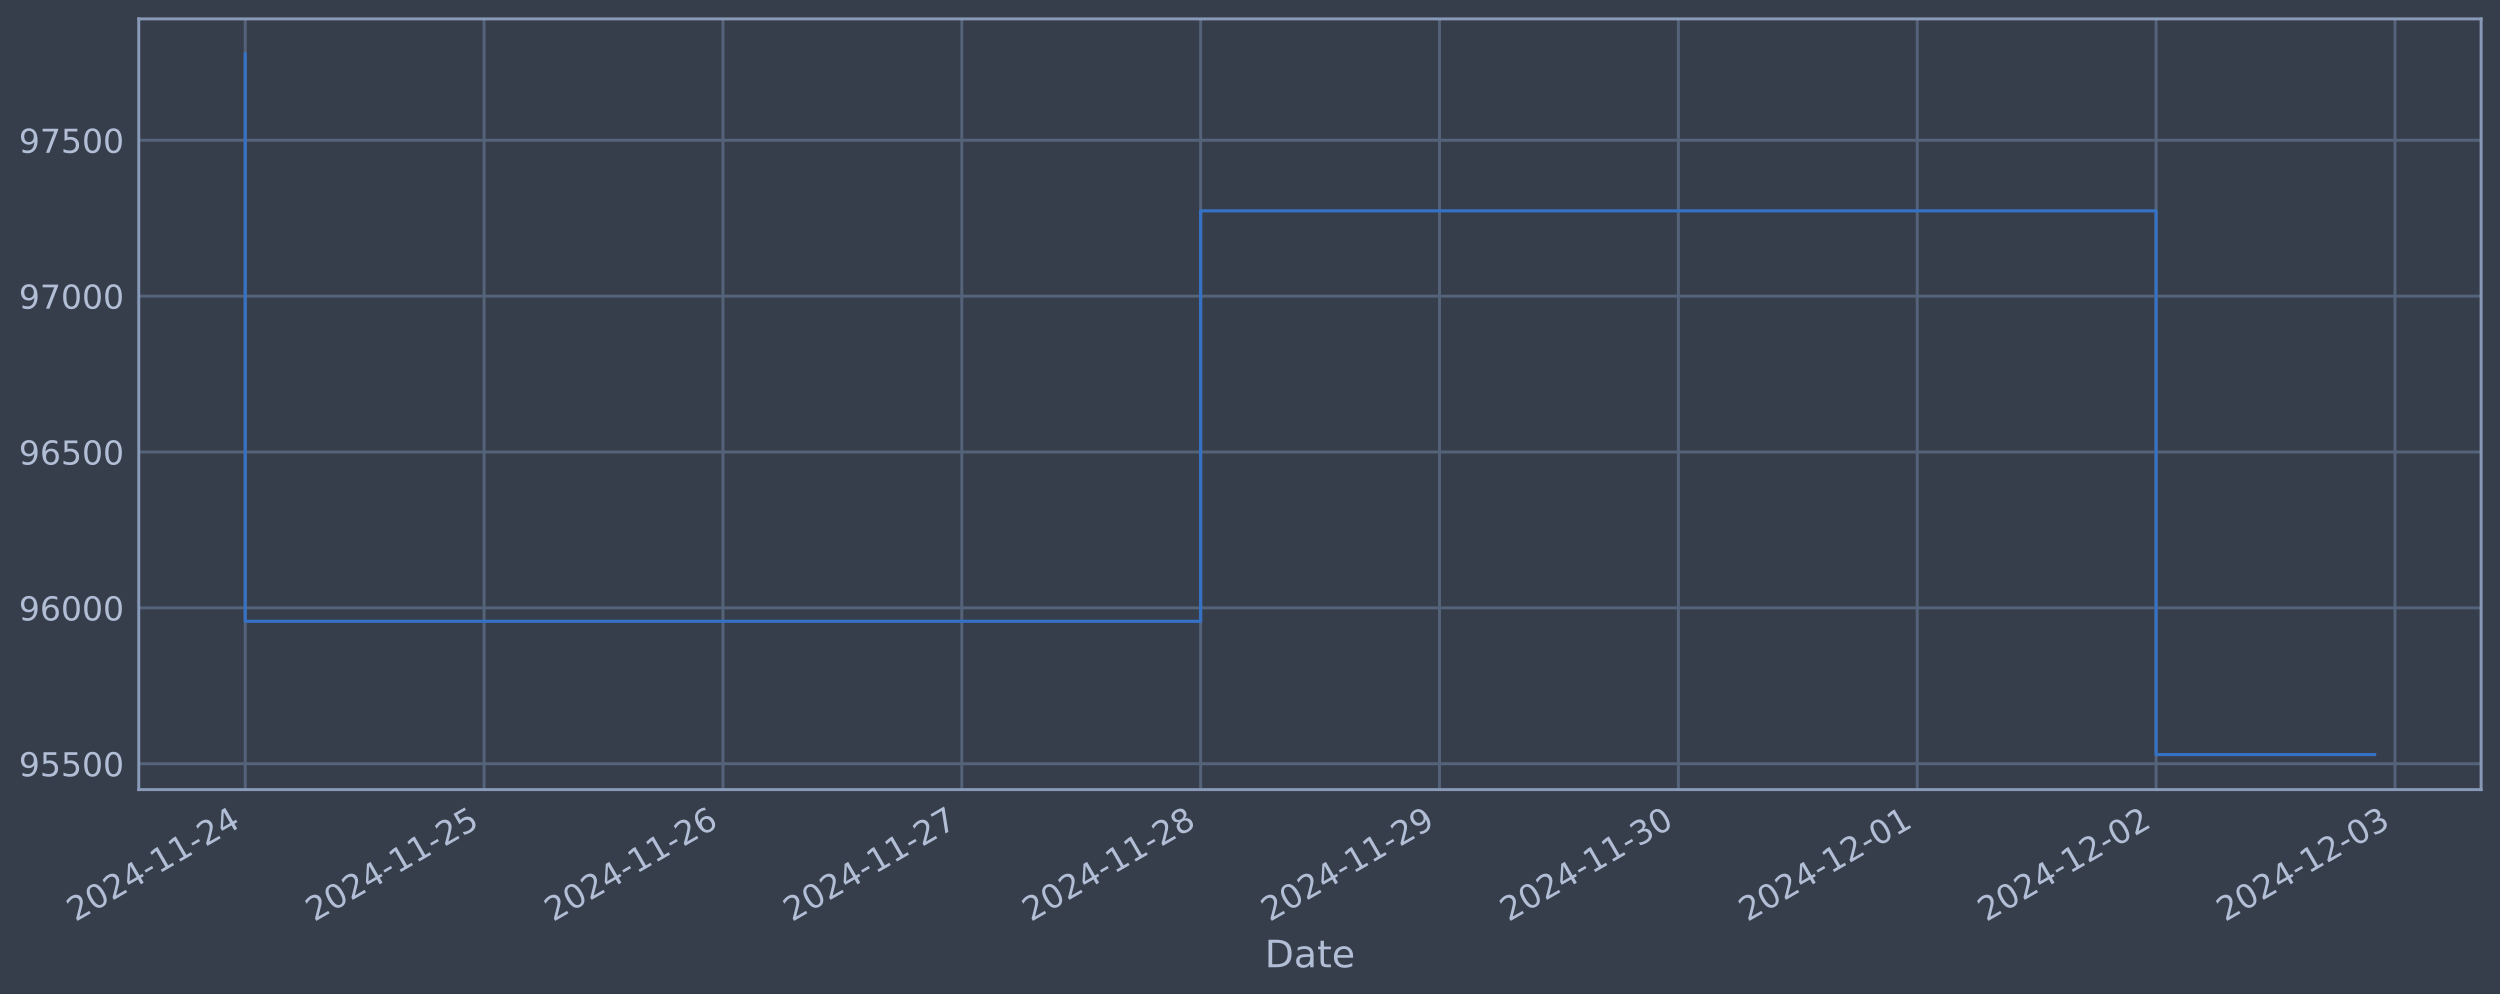
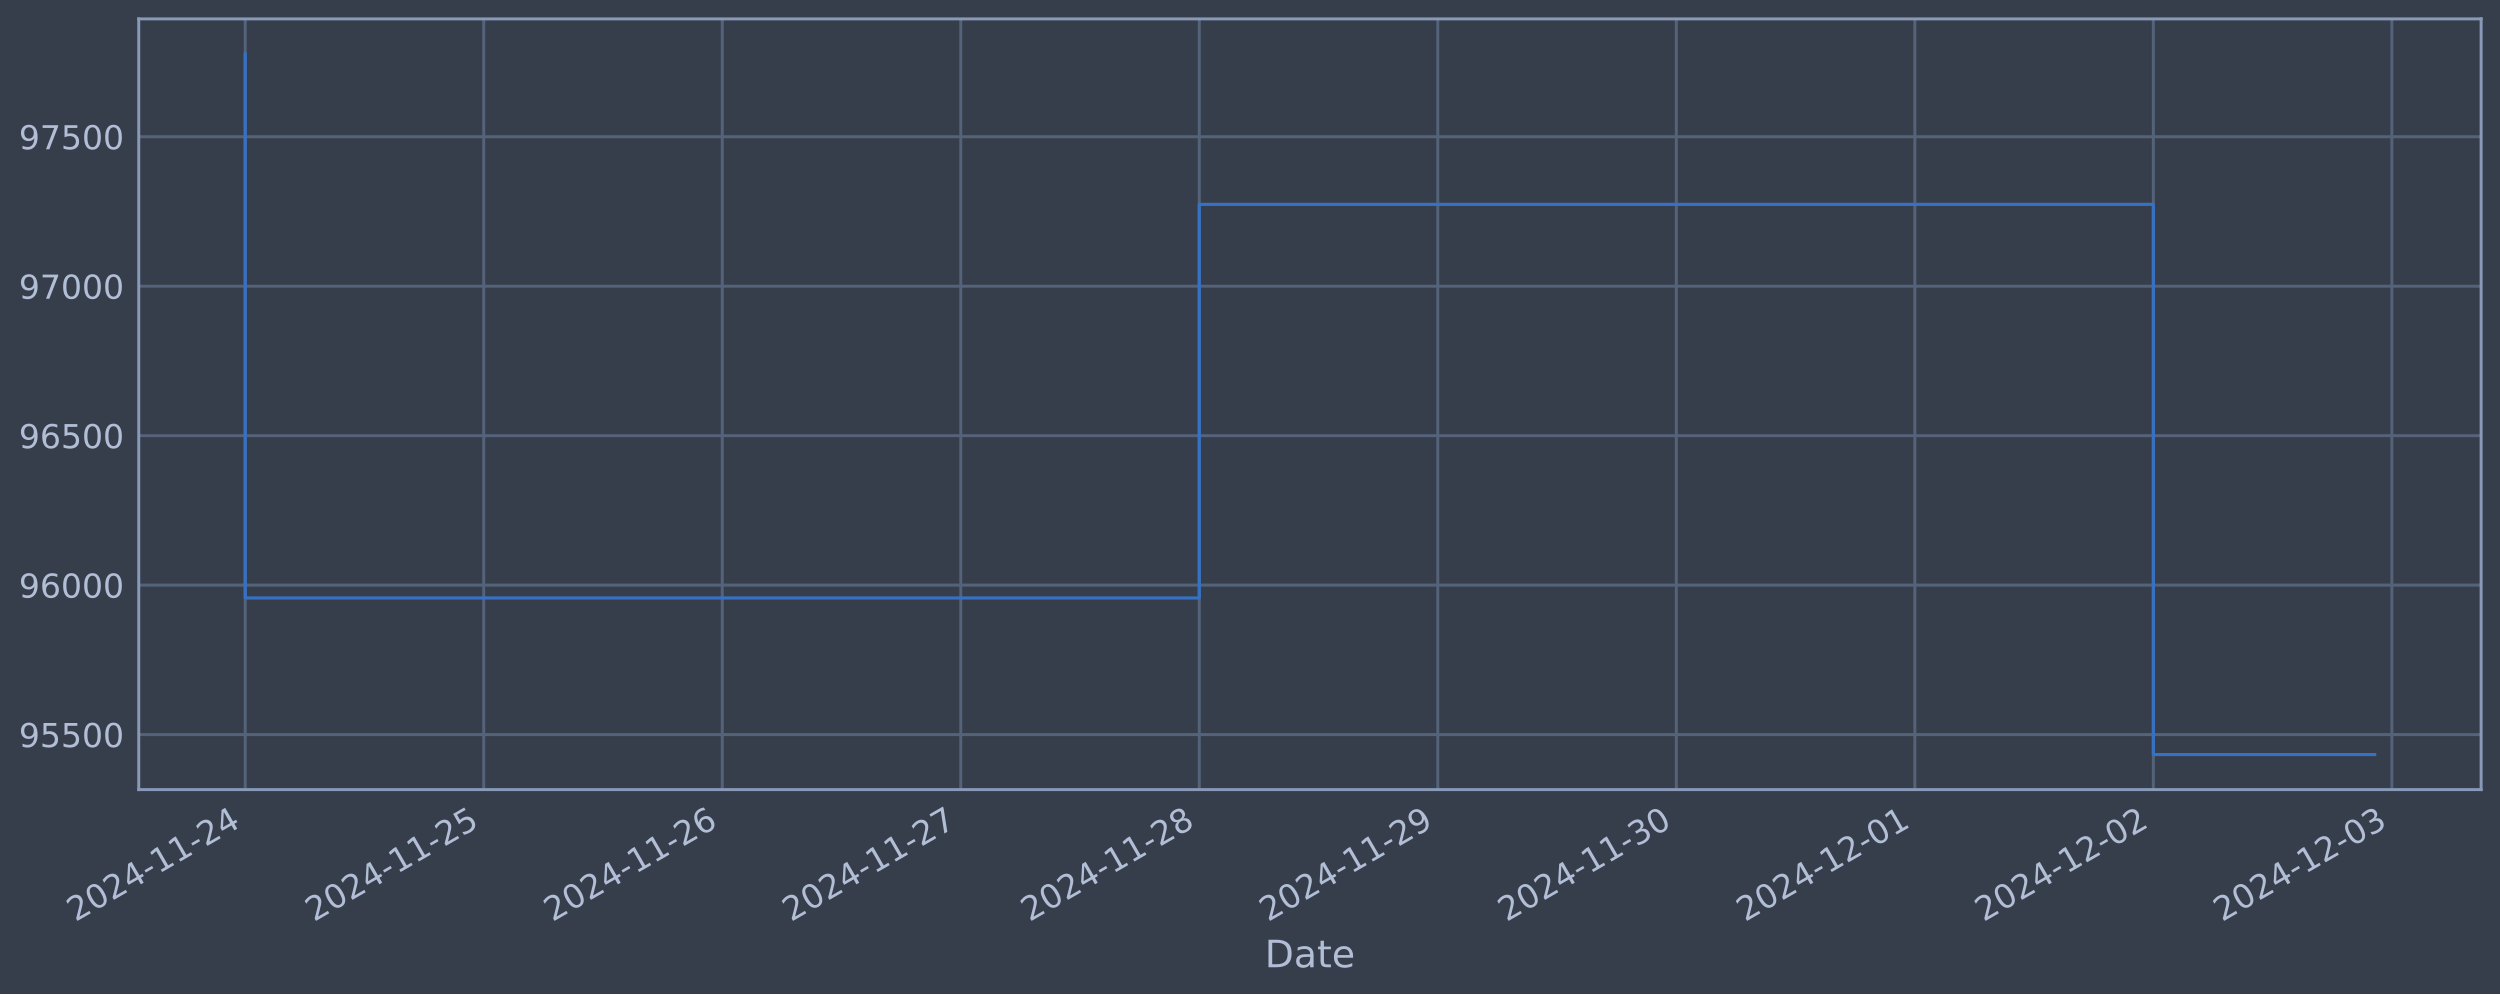
<svg xmlns="http://www.w3.org/2000/svg" xmlns:xlink="http://www.w3.org/1999/xlink" width="952.884pt" height="378.87pt" viewBox="0 0 952.884 378.87" version="1.1">
  <defs>
    <style type="text/css">*{stroke-linejoin: round; stroke-linecap: butt}</style>
  </defs>
  <g id="figure_1">
    <g id="patch_1">
      <path d="M 0 378.87  L 952.884 378.87  L 952.884 0  L 0 0  z " style="fill: #373e4b" />
    </g>
    <g id="axes_1">
      <g id="patch_2">
        <path d="M 52.884 300.96  L 945.684 300.96  L 945.684 7.2  L 52.884 7.2  z " style="fill: #373e4b" />
      </g>
      <g id="matplotlib.axis_1">
        <g id="xtick_1">
          <g id="line2d_1">
-             <path d="M 93.466 300.96  L 93.466 7.2  " clip-path="url(#pf1ed5cf9f2)" style="fill: none; stroke: #546379; stroke-width: 1.12; stroke-linecap: square" />
+             <path d="M 93.466 300.96  L 93.466 7.2  " clip-path="url(#p492f9afc9a)" style="fill: none; stroke: #546379; stroke-width: 1.12; stroke-linecap: square" />
          </g>
          <g id="line2d_2" />
          <g id="text_1">
            <g style="fill: #b1bed6" transform="translate(28.74006 351.4642) rotate(-30) scale(0.126 -0.126)">
              <defs>
                <path id="DejaVuSans-32" d="M 1228 531  L 3431 531  L 3431 0  L 469 0  L 469 531  Q 828 903 1448 1529  Q 2069 2156 2228 2338  Q 2531 2678 2651 2914  Q 2772 3150 2772 3378  Q 2772 3750 2511 3984  Q 2250 4219 1831 4219  Q 1534 4219 1204 4116  Q 875 4013 500 3803  L 500 4441  Q 881 4594 1212 4672  Q 1544 4750 1819 4750  Q 2544 4750 2975 4387  Q 3406 4025 3406 3419  Q 3406 3131 3298 2873  Q 3191 2616 2906 2266  Q 2828 2175 2409 1742  Q 1991 1309 1228 531  z " transform="scale(0.015625)" />
                <path id="DejaVuSans-30" d="M 2034 4250  Q 1547 4250 1301 3770  Q 1056 3291 1056 2328  Q 1056 1369 1301 889  Q 1547 409 2034 409  Q 2525 409 2770 889  Q 3016 1369 3016 2328  Q 3016 3291 2770 3770  Q 2525 4250 2034 4250  z M 2034 4750  Q 2819 4750 3233 4129  Q 3647 3509 3647 2328  Q 3647 1150 3233 529  Q 2819 -91 2034 -91  Q 1250 -91 836 529  Q 422 1150 422 2328  Q 422 3509 836 4129  Q 1250 4750 2034 4750  z " transform="scale(0.015625)" />
                <path id="DejaVuSans-34" d="M 2419 4116  L 825 1625  L 2419 1625  L 2419 4116  z M 2253 4666  L 3047 4666  L 3047 1625  L 3713 1625  L 3713 1100  L 3047 1100  L 3047 0  L 2419 0  L 2419 1100  L 313 1100  L 313 1709  L 2253 4666  z " transform="scale(0.015625)" />
                <path id="DejaVuSans-2d" d="M 313 2009  L 1997 2009  L 1997 1497  L 313 1497  L 313 2009  z " transform="scale(0.015625)" />
                <path id="DejaVuSans-31" d="M 794 531  L 1825 531  L 1825 4091  L 703 3866  L 703 4441  L 1819 4666  L 2450 4666  L 2450 531  L 3481 531  L 3481 0  L 794 0  L 794 531  z " transform="scale(0.015625)" />
              </defs>
              <use xlink:href="#DejaVuSans-32" />
              <use xlink:href="#DejaVuSans-30" x="63.623" />
              <use xlink:href="#DejaVuSans-32" x="127.246" />
              <use xlink:href="#DejaVuSans-34" x="190.869" />
              <use xlink:href="#DejaVuSans-2d" x="254.492" />
              <use xlink:href="#DejaVuSans-31" x="290.576" />
              <use xlink:href="#DejaVuSans-31" x="354.199" />
              <use xlink:href="#DejaVuSans-2d" x="417.822" />
              <use xlink:href="#DejaVuSans-32" x="453.906" />
              <use xlink:href="#DejaVuSans-34" x="517.529" />
            </g>
          </g>
        </g>
        <g id="xtick_2">
          <g id="line2d_3">
-             <path d="M 184.508 300.96  L 184.508 7.2  " clip-path="url(#pf1ed5cf9f2)" style="fill: none; stroke: #546379; stroke-width: 1.12; stroke-linecap: square" />
+             <path d="M 184.377 300.96  L 184.377 7.2  " clip-path="url(#p492f9afc9a)" style="fill: none; stroke: #546379; stroke-width: 1.12; stroke-linecap: square" />
          </g>
          <g id="line2d_4" />
          <g id="text_2">
-             <g style="fill: #b1bed6" transform="translate(119.7823 351.4642) rotate(-30) scale(0.126 -0.126)">
+             <g style="fill: #b1bed6" transform="translate(119.6513 351.4642) rotate(-30) scale(0.126 -0.126)">
              <defs>
                <path id="DejaVuSans-35" d="M 691 4666  L 3169 4666  L 3169 4134  L 1269 4134  L 1269 2991  Q 1406 3038 1543 3061  Q 1681 3084 1819 3084  Q 2600 3084 3056 2656  Q 3513 2228 3513 1497  Q 3513 744 3044 326  Q 2575 -91 1722 -91  Q 1428 -91 1123 -41  Q 819 9 494 109  L 494 744  Q 775 591 1075 516  Q 1375 441 1709 441  Q 2250 441 2565 725  Q 2881 1009 2881 1497  Q 2881 1984 2565 2268  Q 2250 2553 1709 2553  Q 1456 2553 1204 2497  Q 953 2441 691 2322  L 691 4666  z " transform="scale(0.015625)" />
              </defs>
              <use xlink:href="#DejaVuSans-32" />
              <use xlink:href="#DejaVuSans-30" x="63.623" />
              <use xlink:href="#DejaVuSans-32" x="127.246" />
              <use xlink:href="#DejaVuSans-34" x="190.869" />
              <use xlink:href="#DejaVuSans-2d" x="254.492" />
              <use xlink:href="#DejaVuSans-31" x="290.576" />
              <use xlink:href="#DejaVuSans-31" x="354.199" />
              <use xlink:href="#DejaVuSans-2d" x="417.822" />
              <use xlink:href="#DejaVuSans-32" x="453.906" />
              <use xlink:href="#DejaVuSans-35" x="517.529" />
            </g>
          </g>
        </g>
        <g id="xtick_3">
          <g id="line2d_5">
-             <path d="M 275.55 300.96  L 275.55 7.2  " clip-path="url(#pf1ed5cf9f2)" style="fill: none; stroke: #546379; stroke-width: 1.12; stroke-linecap: square" />
+             <path d="M 275.288 300.96  L 275.288 7.2  " clip-path="url(#p492f9afc9a)" style="fill: none; stroke: #546379; stroke-width: 1.12; stroke-linecap: square" />
          </g>
          <g id="line2d_6" />
          <g id="text_3">
-             <g style="fill: #b1bed6" transform="translate(210.8246 351.4642) rotate(-30) scale(0.126 -0.126)">
+             <g style="fill: #b1bed6" transform="translate(210.5625 351.4642) rotate(-30) scale(0.126 -0.126)">
              <defs>
                <path id="DejaVuSans-36" d="M 2113 2584  Q 1688 2584 1439 2293  Q 1191 2003 1191 1497  Q 1191 994 1439 701  Q 1688 409 2113 409  Q 2538 409 2786 701  Q 3034 994 3034 1497  Q 3034 2003 2786 2293  Q 2538 2584 2113 2584  z M 3366 4563  L 3366 3988  Q 3128 4100 2886 4159  Q 2644 4219 2406 4219  Q 1781 4219 1451 3797  Q 1122 3375 1075 2522  Q 1259 2794 1537 2939  Q 1816 3084 2150 3084  Q 2853 3084 3261 2657  Q 3669 2231 3669 1497  Q 3669 778 3244 343  Q 2819 -91 2113 -91  Q 1303 -91 875 529  Q 447 1150 447 2328  Q 447 3434 972 4092  Q 1497 4750 2381 4750  Q 2619 4750 2861 4703  Q 3103 4656 3366 4563  z " transform="scale(0.015625)" />
              </defs>
              <use xlink:href="#DejaVuSans-32" />
              <use xlink:href="#DejaVuSans-30" x="63.623" />
              <use xlink:href="#DejaVuSans-32" x="127.246" />
              <use xlink:href="#DejaVuSans-34" x="190.869" />
              <use xlink:href="#DejaVuSans-2d" x="254.492" />
              <use xlink:href="#DejaVuSans-31" x="290.576" />
              <use xlink:href="#DejaVuSans-31" x="354.199" />
              <use xlink:href="#DejaVuSans-2d" x="417.822" />
              <use xlink:href="#DejaVuSans-32" x="453.906" />
              <use xlink:href="#DejaVuSans-36" x="517.529" />
            </g>
          </g>
        </g>
        <g id="xtick_4">
          <g id="line2d_7">
-             <path d="M 366.592 300.96  L 366.592 7.2  " clip-path="url(#pf1ed5cf9f2)" style="fill: none; stroke: #546379; stroke-width: 1.12; stroke-linecap: square" />
+             <path d="M 366.199 300.96  L 366.199 7.2  " clip-path="url(#p492f9afc9a)" style="fill: none; stroke: #546379; stroke-width: 1.12; stroke-linecap: square" />
          </g>
          <g id="line2d_8" />
          <g id="text_4">
-             <g style="fill: #b1bed6" transform="translate(301.8668 351.4642) rotate(-30) scale(0.126 -0.126)">
+             <g style="fill: #b1bed6" transform="translate(301.4738 351.4642) rotate(-30) scale(0.126 -0.126)">
              <defs>
                <path id="DejaVuSans-37" d="M 525 4666  L 3525 4666  L 3525 4397  L 1831 0  L 1172 0  L 2766 4134  L 525 4134  L 525 4666  z " transform="scale(0.015625)" />
              </defs>
              <use xlink:href="#DejaVuSans-32" />
              <use xlink:href="#DejaVuSans-30" x="63.623" />
              <use xlink:href="#DejaVuSans-32" x="127.246" />
              <use xlink:href="#DejaVuSans-34" x="190.869" />
              <use xlink:href="#DejaVuSans-2d" x="254.492" />
              <use xlink:href="#DejaVuSans-31" x="290.576" />
              <use xlink:href="#DejaVuSans-31" x="354.199" />
              <use xlink:href="#DejaVuSans-2d" x="417.822" />
              <use xlink:href="#DejaVuSans-32" x="453.906" />
              <use xlink:href="#DejaVuSans-37" x="517.529" />
            </g>
          </g>
        </g>
        <g id="xtick_5">
          <g id="line2d_9">
-             <path d="M 457.635 300.96  L 457.635 7.2  " clip-path="url(#pf1ed5cf9f2)" style="fill: none; stroke: #546379; stroke-width: 1.12; stroke-linecap: square" />
+             <path d="M 457.111 300.96  L 457.111 7.2  " clip-path="url(#p492f9afc9a)" style="fill: none; stroke: #546379; stroke-width: 1.12; stroke-linecap: square" />
          </g>
          <g id="line2d_10" />
          <g id="text_5">
-             <g style="fill: #b1bed6" transform="translate(392.909 351.4642) rotate(-30) scale(0.126 -0.126)">
+             <g style="fill: #b1bed6" transform="translate(392.385 351.4642) rotate(-30) scale(0.126 -0.126)">
              <defs>
                <path id="DejaVuSans-38" d="M 2034 2216  Q 1584 2216 1326 1975  Q 1069 1734 1069 1313  Q 1069 891 1326 650  Q 1584 409 2034 409  Q 2484 409 2743 651  Q 3003 894 3003 1313  Q 3003 1734 2745 1975  Q 2488 2216 2034 2216  z M 1403 2484  Q 997 2584 770 2862  Q 544 3141 544 3541  Q 544 4100 942 4425  Q 1341 4750 2034 4750  Q 2731 4750 3128 4425  Q 3525 4100 3525 3541  Q 3525 3141 3298 2862  Q 3072 2584 2669 2484  Q 3125 2378 3379 2068  Q 3634 1759 3634 1313  Q 3634 634 3220 271  Q 2806 -91 2034 -91  Q 1263 -91 848 271  Q 434 634 434 1313  Q 434 1759 690 2068  Q 947 2378 1403 2484  z M 1172 3481  Q 1172 3119 1398 2916  Q 1625 2713 2034 2713  Q 2441 2713 2670 2916  Q 2900 3119 2900 3481  Q 2900 3844 2670 4047  Q 2441 4250 2034 4250  Q 1625 4250 1398 4047  Q 1172 3844 1172 3481  z " transform="scale(0.015625)" />
              </defs>
              <use xlink:href="#DejaVuSans-32" />
              <use xlink:href="#DejaVuSans-30" x="63.623" />
              <use xlink:href="#DejaVuSans-32" x="127.246" />
              <use xlink:href="#DejaVuSans-34" x="190.869" />
              <use xlink:href="#DejaVuSans-2d" x="254.492" />
              <use xlink:href="#DejaVuSans-31" x="290.576" />
              <use xlink:href="#DejaVuSans-31" x="354.199" />
              <use xlink:href="#DejaVuSans-2d" x="417.822" />
              <use xlink:href="#DejaVuSans-32" x="453.906" />
              <use xlink:href="#DejaVuSans-38" x="517.529" />
            </g>
          </g>
        </g>
        <g id="xtick_6">
          <g id="line2d_11">
-             <path d="M 548.677 300.96  L 548.677 7.2  " clip-path="url(#pf1ed5cf9f2)" style="fill: none; stroke: #546379; stroke-width: 1.12; stroke-linecap: square" />
+             <path d="M 548.022 300.96  L 548.022 7.2  " clip-path="url(#p492f9afc9a)" style="fill: none; stroke: #546379; stroke-width: 1.12; stroke-linecap: square" />
          </g>
          <g id="line2d_12" />
          <g id="text_6">
-             <g style="fill: #b1bed6" transform="translate(483.9513 351.4642) rotate(-30) scale(0.126 -0.126)">
+             <g style="fill: #b1bed6" transform="translate(483.2962 351.4642) rotate(-30) scale(0.126 -0.126)">
              <defs>
                <path id="DejaVuSans-39" d="M 703 97  L 703 672  Q 941 559 1184 500  Q 1428 441 1663 441  Q 2288 441 2617 861  Q 2947 1281 2994 2138  Q 2813 1869 2534 1725  Q 2256 1581 1919 1581  Q 1219 1581 811 2004  Q 403 2428 403 3163  Q 403 3881 828 4315  Q 1253 4750 1959 4750  Q 2769 4750 3195 4129  Q 3622 3509 3622 2328  Q 3622 1225 3098 567  Q 2575 -91 1691 -91  Q 1453 -91 1209 -44  Q 966 3 703 97  z M 1959 2075  Q 2384 2075 2632 2365  Q 2881 2656 2881 3163  Q 2881 3666 2632 3958  Q 2384 4250 1959 4250  Q 1534 4250 1286 3958  Q 1038 3666 1038 3163  Q 1038 2656 1286 2365  Q 1534 2075 1959 2075  z " transform="scale(0.015625)" />
              </defs>
              <use xlink:href="#DejaVuSans-32" />
              <use xlink:href="#DejaVuSans-30" x="63.623" />
              <use xlink:href="#DejaVuSans-32" x="127.246" />
              <use xlink:href="#DejaVuSans-34" x="190.869" />
              <use xlink:href="#DejaVuSans-2d" x="254.492" />
              <use xlink:href="#DejaVuSans-31" x="290.576" />
              <use xlink:href="#DejaVuSans-31" x="354.199" />
              <use xlink:href="#DejaVuSans-2d" x="417.822" />
              <use xlink:href="#DejaVuSans-32" x="453.906" />
              <use xlink:href="#DejaVuSans-39" x="517.529" />
            </g>
          </g>
        </g>
        <g id="xtick_7">
          <g id="line2d_13">
-             <path d="M 639.719 300.96  L 639.719 7.2  " clip-path="url(#pf1ed5cf9f2)" style="fill: none; stroke: #546379; stroke-width: 1.12; stroke-linecap: square" />
+             <path d="M 638.933 300.96  L 638.933 7.2  " clip-path="url(#p492f9afc9a)" style="fill: none; stroke: #546379; stroke-width: 1.12; stroke-linecap: square" />
          </g>
          <g id="line2d_14" />
          <g id="text_7">
-             <g style="fill: #b1bed6" transform="translate(574.9935 351.4642) rotate(-30) scale(0.126 -0.126)">
+             <g style="fill: #b1bed6" transform="translate(574.2075 351.4642) rotate(-30) scale(0.126 -0.126)">
              <defs>
                <path id="DejaVuSans-33" d="M 2597 2516  Q 3050 2419 3304 2112  Q 3559 1806 3559 1356  Q 3559 666 3084 287  Q 2609 -91 1734 -91  Q 1441 -91 1130 -33  Q 819 25 488 141  L 488 750  Q 750 597 1062 519  Q 1375 441 1716 441  Q 2309 441 2620 675  Q 2931 909 2931 1356  Q 2931 1769 2642 2001  Q 2353 2234 1838 2234  L 1294 2234  L 1294 2753  L 1863 2753  Q 2328 2753 2575 2939  Q 2822 3125 2822 3475  Q 2822 3834 2567 4026  Q 2313 4219 1838 4219  Q 1578 4219 1281 4162  Q 984 4106 628 3988  L 628 4550  Q 988 4650 1302 4700  Q 1616 4750 1894 4750  Q 2613 4750 3031 4423  Q 3450 4097 3450 3541  Q 3450 3153 3228 2886  Q 3006 2619 2597 2516  z " transform="scale(0.015625)" />
              </defs>
              <use xlink:href="#DejaVuSans-32" />
              <use xlink:href="#DejaVuSans-30" x="63.623" />
              <use xlink:href="#DejaVuSans-32" x="127.246" />
              <use xlink:href="#DejaVuSans-34" x="190.869" />
              <use xlink:href="#DejaVuSans-2d" x="254.492" />
              <use xlink:href="#DejaVuSans-31" x="290.576" />
              <use xlink:href="#DejaVuSans-31" x="354.199" />
              <use xlink:href="#DejaVuSans-2d" x="417.822" />
              <use xlink:href="#DejaVuSans-33" x="453.906" />
              <use xlink:href="#DejaVuSans-30" x="517.529" />
            </g>
          </g>
        </g>
        <g id="xtick_8">
          <g id="line2d_15">
-             <path d="M 730.761 300.96  L 730.761 7.2  " clip-path="url(#pf1ed5cf9f2)" style="fill: none; stroke: #546379; stroke-width: 1.12; stroke-linecap: square" />
+             <path d="M 729.844 300.96  L 729.844 7.2  " clip-path="url(#p492f9afc9a)" style="fill: none; stroke: #546379; stroke-width: 1.12; stroke-linecap: square" />
          </g>
          <g id="line2d_16" />
          <g id="text_8">
-             <g style="fill: #b1bed6" transform="translate(666.0358 351.4642) rotate(-30) scale(0.126 -0.126)">
+             <g style="fill: #b1bed6" transform="translate(665.1187 351.4642) rotate(-30) scale(0.126 -0.126)">
              <use xlink:href="#DejaVuSans-32" />
              <use xlink:href="#DejaVuSans-30" x="63.623" />
              <use xlink:href="#DejaVuSans-32" x="127.246" />
              <use xlink:href="#DejaVuSans-34" x="190.869" />
              <use xlink:href="#DejaVuSans-2d" x="254.492" />
              <use xlink:href="#DejaVuSans-31" x="290.576" />
              <use xlink:href="#DejaVuSans-32" x="354.199" />
              <use xlink:href="#DejaVuSans-2d" x="417.822" />
              <use xlink:href="#DejaVuSans-30" x="453.906" />
              <use xlink:href="#DejaVuSans-31" x="517.529" />
            </g>
          </g>
        </g>
        <g id="xtick_9">
          <g id="line2d_17">
-             <path d="M 821.804 300.96  L 821.804 7.2  " clip-path="url(#pf1ed5cf9f2)" style="fill: none; stroke: #546379; stroke-width: 1.12; stroke-linecap: square" />
+             <path d="M 820.755 300.96  L 820.755 7.2  " clip-path="url(#p492f9afc9a)" style="fill: none; stroke: #546379; stroke-width: 1.12; stroke-linecap: square" />
          </g>
          <g id="line2d_18" />
          <g id="text_9">
-             <g style="fill: #b1bed6" transform="translate(757.078 351.4642) rotate(-30) scale(0.126 -0.126)">
+             <g style="fill: #b1bed6" transform="translate(756.0299 351.4642) rotate(-30) scale(0.126 -0.126)">
              <use xlink:href="#DejaVuSans-32" />
              <use xlink:href="#DejaVuSans-30" x="63.623" />
              <use xlink:href="#DejaVuSans-32" x="127.246" />
              <use xlink:href="#DejaVuSans-34" x="190.869" />
              <use xlink:href="#DejaVuSans-2d" x="254.492" />
              <use xlink:href="#DejaVuSans-31" x="290.576" />
              <use xlink:href="#DejaVuSans-32" x="354.199" />
              <use xlink:href="#DejaVuSans-2d" x="417.822" />
              <use xlink:href="#DejaVuSans-30" x="453.906" />
              <use xlink:href="#DejaVuSans-32" x="517.529" />
            </g>
          </g>
        </g>
        <g id="xtick_10">
          <g id="line2d_19">
-             <path d="M 912.846 300.96  L 912.846 7.2  " clip-path="url(#pf1ed5cf9f2)" style="fill: none; stroke: #546379; stroke-width: 1.12; stroke-linecap: square" />
+             <path d="M 911.667 300.96  L 911.667 7.2  " clip-path="url(#p492f9afc9a)" style="fill: none; stroke: #546379; stroke-width: 1.12; stroke-linecap: square" />
          </g>
          <g id="line2d_20" />
          <g id="text_10">
-             <g style="fill: #b1bed6" transform="translate(848.1203 351.4642) rotate(-30) scale(0.126 -0.126)">
+             <g style="fill: #b1bed6" transform="translate(846.9412 351.4642) rotate(-30) scale(0.126 -0.126)">
              <use xlink:href="#DejaVuSans-32" />
              <use xlink:href="#DejaVuSans-30" x="63.623" />
              <use xlink:href="#DejaVuSans-32" x="127.246" />
              <use xlink:href="#DejaVuSans-34" x="190.869" />
              <use xlink:href="#DejaVuSans-2d" x="254.492" />
              <use xlink:href="#DejaVuSans-31" x="290.576" />
              <use xlink:href="#DejaVuSans-32" x="354.199" />
              <use xlink:href="#DejaVuSans-2d" x="417.822" />
              <use xlink:href="#DejaVuSans-30" x="453.906" />
              <use xlink:href="#DejaVuSans-33" x="517.529" />
            </g>
          </g>
        </g>
        <g id="text_11">
          <g style="fill: #b1bed6" transform="translate(482.0746 368.6753) scale(0.144 -0.144)">
            <defs>
              <path id="DejaVuSans-44" d="M 1259 4147  L 1259 519  L 2022 519  Q 2988 519 3436 956  Q 3884 1394 3884 2338  Q 3884 3275 3436 3711  Q 2988 4147 2022 4147  L 1259 4147  z M 628 4666  L 1925 4666  Q 3281 4666 3915 4102  Q 4550 3538 4550 2338  Q 4550 1131 3912 565  Q 3275 0 1925 0  L 628 0  L 628 4666  z " transform="scale(0.015625)" />
              <path id="DejaVuSans-61" d="M 2194 1759  Q 1497 1759 1228 1600  Q 959 1441 959 1056  Q 959 750 1161 570  Q 1363 391 1709 391  Q 2188 391 2477 730  Q 2766 1069 2766 1631  L 2766 1759  L 2194 1759  z M 3341 1997  L 3341 0  L 2766 0  L 2766 531  Q 2569 213 2275 61  Q 1981 -91 1556 -91  Q 1019 -91 701 211  Q 384 513 384 1019  Q 384 1609 779 1909  Q 1175 2209 1959 2209  L 2766 2209  L 2766 2266  Q 2766 2663 2505 2880  Q 2244 3097 1772 3097  Q 1472 3097 1187 3025  Q 903 2953 641 2809  L 641 3341  Q 956 3463 1253 3523  Q 1550 3584 1831 3584  Q 2591 3584 2966 3190  Q 3341 2797 3341 1997  z " transform="scale(0.015625)" />
              <path id="DejaVuSans-74" d="M 1172 4494  L 1172 3500  L 2356 3500  L 2356 3053  L 1172 3053  L 1172 1153  Q 1172 725 1289 603  Q 1406 481 1766 481  L 2356 481  L 2356 0  L 1766 0  Q 1100 0 847 248  Q 594 497 594 1153  L 594 3053  L 172 3053  L 172 3500  L 594 3500  L 594 4494  L 1172 4494  z " transform="scale(0.015625)" />
              <path id="DejaVuSans-65" d="M 3597 1894  L 3597 1613  L 953 1613  Q 991 1019 1311 708  Q 1631 397 2203 397  Q 2534 397 2845 478  Q 3156 559 3463 722  L 3463 178  Q 3153 47 2828 -22  Q 2503 -91 2169 -91  Q 1331 -91 842 396  Q 353 884 353 1716  Q 353 2575 817 3079  Q 1281 3584 2069 3584  Q 2775 3584 3186 3129  Q 3597 2675 3597 1894  z M 3022 2063  Q 3016 2534 2758 2815  Q 2500 3097 2075 3097  Q 1594 3097 1305 2825  Q 1016 2553 972 2059  L 3022 2063  z " transform="scale(0.015625)" />
            </defs>
            <use xlink:href="#DejaVuSans-44" />
            <use xlink:href="#DejaVuSans-61" x="77.002" />
            <use xlink:href="#DejaVuSans-74" x="138.281" />
            <use xlink:href="#DejaVuSans-65" x="177.49" />
          </g>
        </g>
      </g>
      <g id="matplotlib.axis_2">
        <g id="ytick_1">
          <g id="line2d_21">
-             <path d="M 52.884 291.109  L 945.684 291.109  " clip-path="url(#pf1ed5cf9f2)" style="fill: none; stroke: #546379; stroke-width: 1.12; stroke-linecap: square" />
+             <path d="M 52.884 279.983  L 945.684 279.983  " clip-path="url(#p492f9afc9a)" style="fill: none; stroke: #546379; stroke-width: 1.12; stroke-linecap: square" />
          </g>
          <g id="line2d_22" />
          <g id="text_12">
-             <g style="fill: #b1bed6" transform="translate(7.2 295.896) scale(0.126 -0.126)">
+             <g style="fill: #b1bed6" transform="translate(7.2 284.7701) scale(0.126 -0.126)">
              <use xlink:href="#DejaVuSans-39" />
              <use xlink:href="#DejaVuSans-35" x="63.623" />
              <use xlink:href="#DejaVuSans-35" x="127.246" />
              <use xlink:href="#DejaVuSans-30" x="190.869" />
              <use xlink:href="#DejaVuSans-30" x="254.492" />
            </g>
          </g>
        </g>
        <g id="ytick_2">
          <g id="line2d_23">
-             <path d="M 52.884 231.697  L 945.684 231.697  " clip-path="url(#pf1ed5cf9f2)" style="fill: none; stroke: #546379; stroke-width: 1.12; stroke-linecap: square" />
+             <path d="M 52.884 223.014  L 945.684 223.014  " clip-path="url(#p492f9afc9a)" style="fill: none; stroke: #546379; stroke-width: 1.12; stroke-linecap: square" />
          </g>
          <g id="line2d_24" />
          <g id="text_13">
-             <g style="fill: #b1bed6" transform="translate(7.2 236.4838) scale(0.126 -0.126)">
+             <g style="fill: #b1bed6" transform="translate(7.2 227.801) scale(0.126 -0.126)">
              <use xlink:href="#DejaVuSans-39" />
              <use xlink:href="#DejaVuSans-36" x="63.623" />
              <use xlink:href="#DejaVuSans-30" x="127.246" />
              <use xlink:href="#DejaVuSans-30" x="190.869" />
              <use xlink:href="#DejaVuSans-30" x="254.492" />
            </g>
          </g>
        </g>
        <g id="ytick_3">
          <g id="line2d_25">
-             <path d="M 52.884 172.285  L 945.684 172.285  " clip-path="url(#pf1ed5cf9f2)" style="fill: none; stroke: #546379; stroke-width: 1.12; stroke-linecap: square" />
+             <path d="M 52.884 166.045  L 945.684 166.045  " clip-path="url(#p492f9afc9a)" style="fill: none; stroke: #546379; stroke-width: 1.12; stroke-linecap: square" />
          </g>
          <g id="line2d_26" />
          <g id="text_14">
-             <g style="fill: #b1bed6" transform="translate(7.2 177.0715) scale(0.126 -0.126)">
+             <g style="fill: #b1bed6" transform="translate(7.2 170.8319) scale(0.126 -0.126)">
              <use xlink:href="#DejaVuSans-39" />
              <use xlink:href="#DejaVuSans-36" x="63.623" />
              <use xlink:href="#DejaVuSans-35" x="127.246" />
              <use xlink:href="#DejaVuSans-30" x="190.869" />
              <use xlink:href="#DejaVuSans-30" x="254.492" />
            </g>
          </g>
        </g>
        <g id="ytick_4">
          <g id="line2d_27">
-             <path d="M 52.884 112.872  L 945.684 112.872  " clip-path="url(#pf1ed5cf9f2)" style="fill: none; stroke: #546379; stroke-width: 1.12; stroke-linecap: square" />
+             <path d="M 52.884 109.076  L 945.684 109.076  " clip-path="url(#p492f9afc9a)" style="fill: none; stroke: #546379; stroke-width: 1.12; stroke-linecap: square" />
          </g>
          <g id="line2d_28" />
          <g id="text_15">
-             <g style="fill: #b1bed6" transform="translate(7.2 117.6593) scale(0.126 -0.126)">
+             <g style="fill: #b1bed6" transform="translate(7.2 113.8629) scale(0.126 -0.126)">
              <use xlink:href="#DejaVuSans-39" />
              <use xlink:href="#DejaVuSans-37" x="63.623" />
              <use xlink:href="#DejaVuSans-30" x="127.246" />
              <use xlink:href="#DejaVuSans-30" x="190.869" />
              <use xlink:href="#DejaVuSans-30" x="254.492" />
            </g>
          </g>
        </g>
        <g id="ytick_5">
          <g id="line2d_29">
-             <path d="M 52.884 53.46  L 945.684 53.46  " clip-path="url(#pf1ed5cf9f2)" style="fill: none; stroke: #546379; stroke-width: 1.12; stroke-linecap: square" />
+             <path d="M 52.884 52.107  L 945.684 52.107  " clip-path="url(#p492f9afc9a)" style="fill: none; stroke: #546379; stroke-width: 1.12; stroke-linecap: square" />
          </g>
          <g id="line2d_30" />
          <g id="text_16">
-             <g style="fill: #b1bed6" transform="translate(7.2 58.24701) scale(0.126 -0.126)">
+             <g style="fill: #b1bed6" transform="translate(7.2 56.89378) scale(0.126 -0.126)">
              <use xlink:href="#DejaVuSans-39" />
              <use xlink:href="#DejaVuSans-37" x="63.623" />
              <use xlink:href="#DejaVuSans-35" x="127.246" />
              <use xlink:href="#DejaVuSans-30" x="190.869" />
              <use xlink:href="#DejaVuSans-30" x="254.492" />
            </g>
          </g>
        </g>
      </g>
      <g id="line2d_31">
-         <path d="M 93.466 20.553  L 93.466 236.807  L 457.635 236.807  L 457.635 80.359  L 821.804 80.359  L 821.804 287.607  L 905.102 287.607  " clip-path="url(#pf1ed5cf9f2)" style="fill: none; stroke: #3572c6; stroke-width: 1.2; stroke-linecap: square" />
+         <path d="M 93.466 20.553  L 93.466 227.914  L 457.111 227.914  L 457.111 77.9  L 820.755 77.9  L 820.755 287.607  L 905.102 287.607  " clip-path="url(#p492f9afc9a)" style="fill: none; stroke: #3572c6; stroke-width: 1.2; stroke-linecap: square" />
      </g>
      <g id="patch_3">
        <path d="M 52.884 300.96  L 52.884 7.2  " style="fill: none; stroke: #899ab8; stroke-width: 1.12; stroke-linejoin: miter; stroke-linecap: square" />
      </g>
      <g id="patch_4">
        <path d="M 945.684 300.96  L 945.684 7.2  " style="fill: none; stroke: #899ab8; stroke-width: 1.12; stroke-linejoin: miter; stroke-linecap: square" />
      </g>
      <g id="patch_5">
        <path d="M 52.884 300.96  L 945.684 300.96  " style="fill: none; stroke: #899ab8; stroke-width: 1.12; stroke-linejoin: miter; stroke-linecap: square" />
      </g>
      <g id="patch_6">
        <path d="M 52.884 7.2  L 945.684 7.2  " style="fill: none; stroke: #899ab8; stroke-width: 1.12; stroke-linejoin: miter; stroke-linecap: square" />
      </g>
    </g>
  </g>
  <defs>
-     <clipPath id="pf1ed5cf9f2">
+     <clipPath id="p492f9afc9a">
      <rect x="52.884" y="7.2" width="892.8" height="293.76" />
    </clipPath>
  </defs>
</svg>
